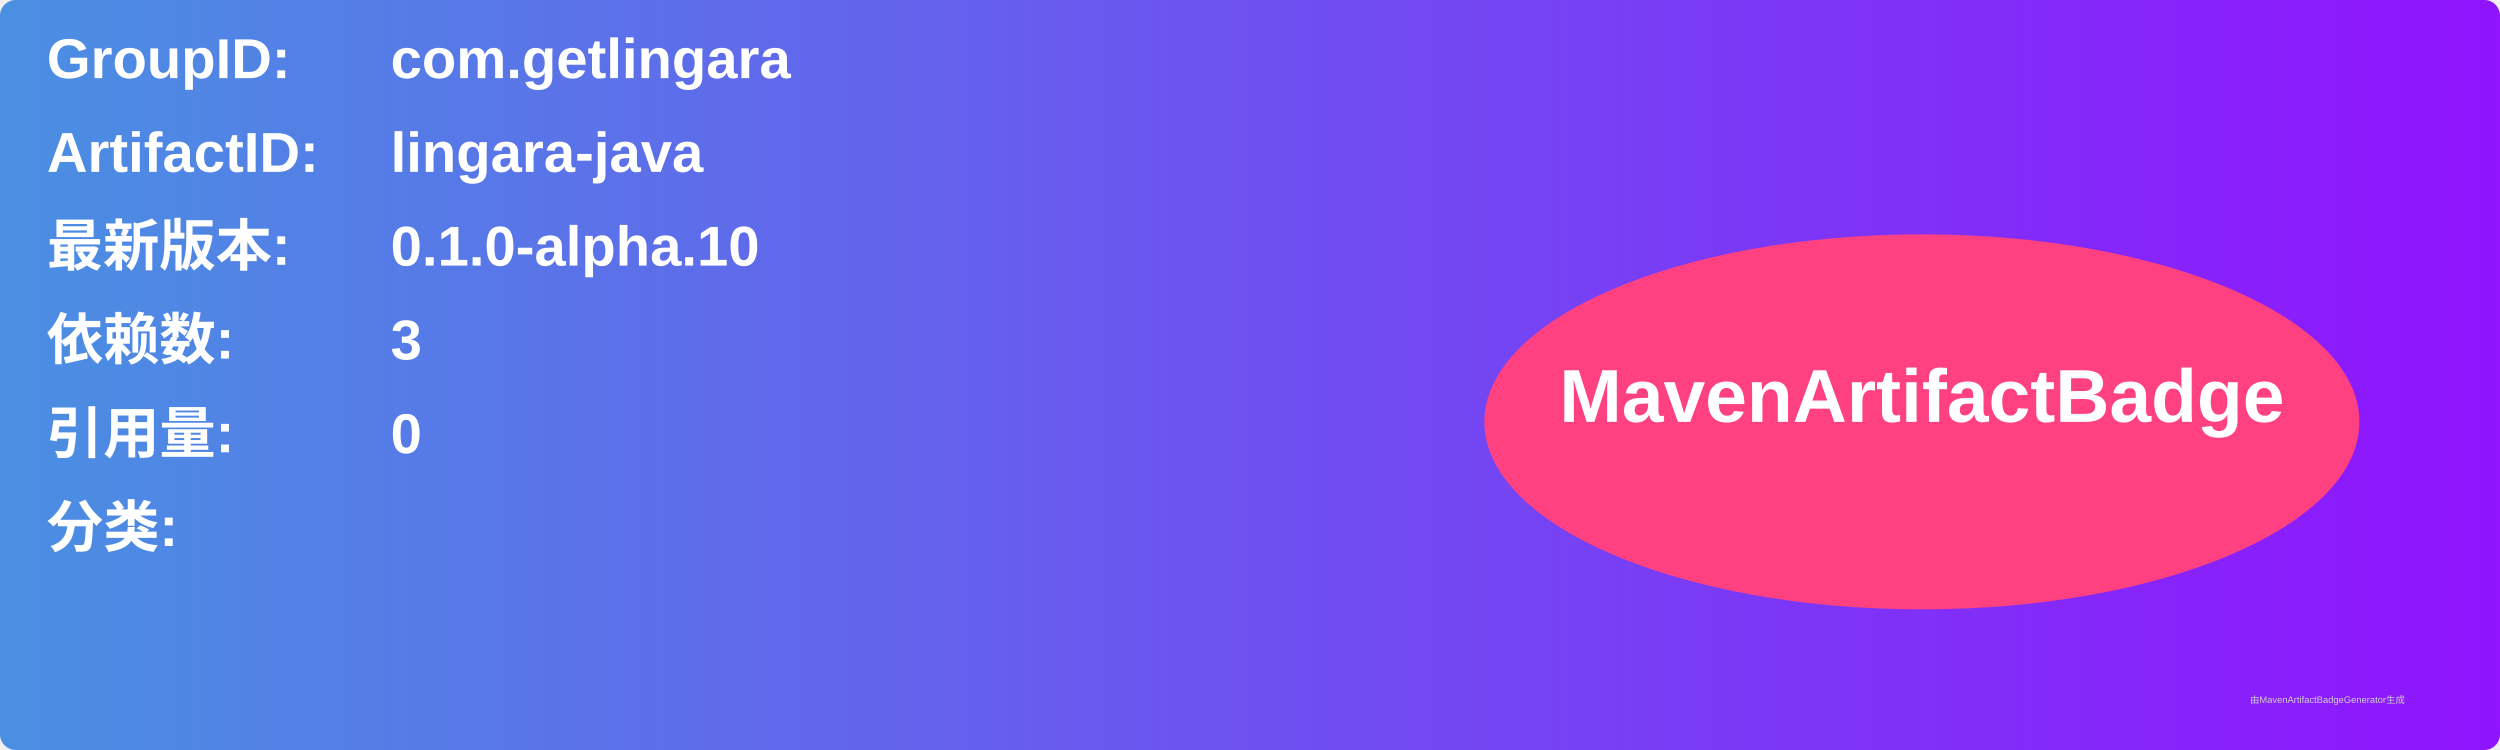
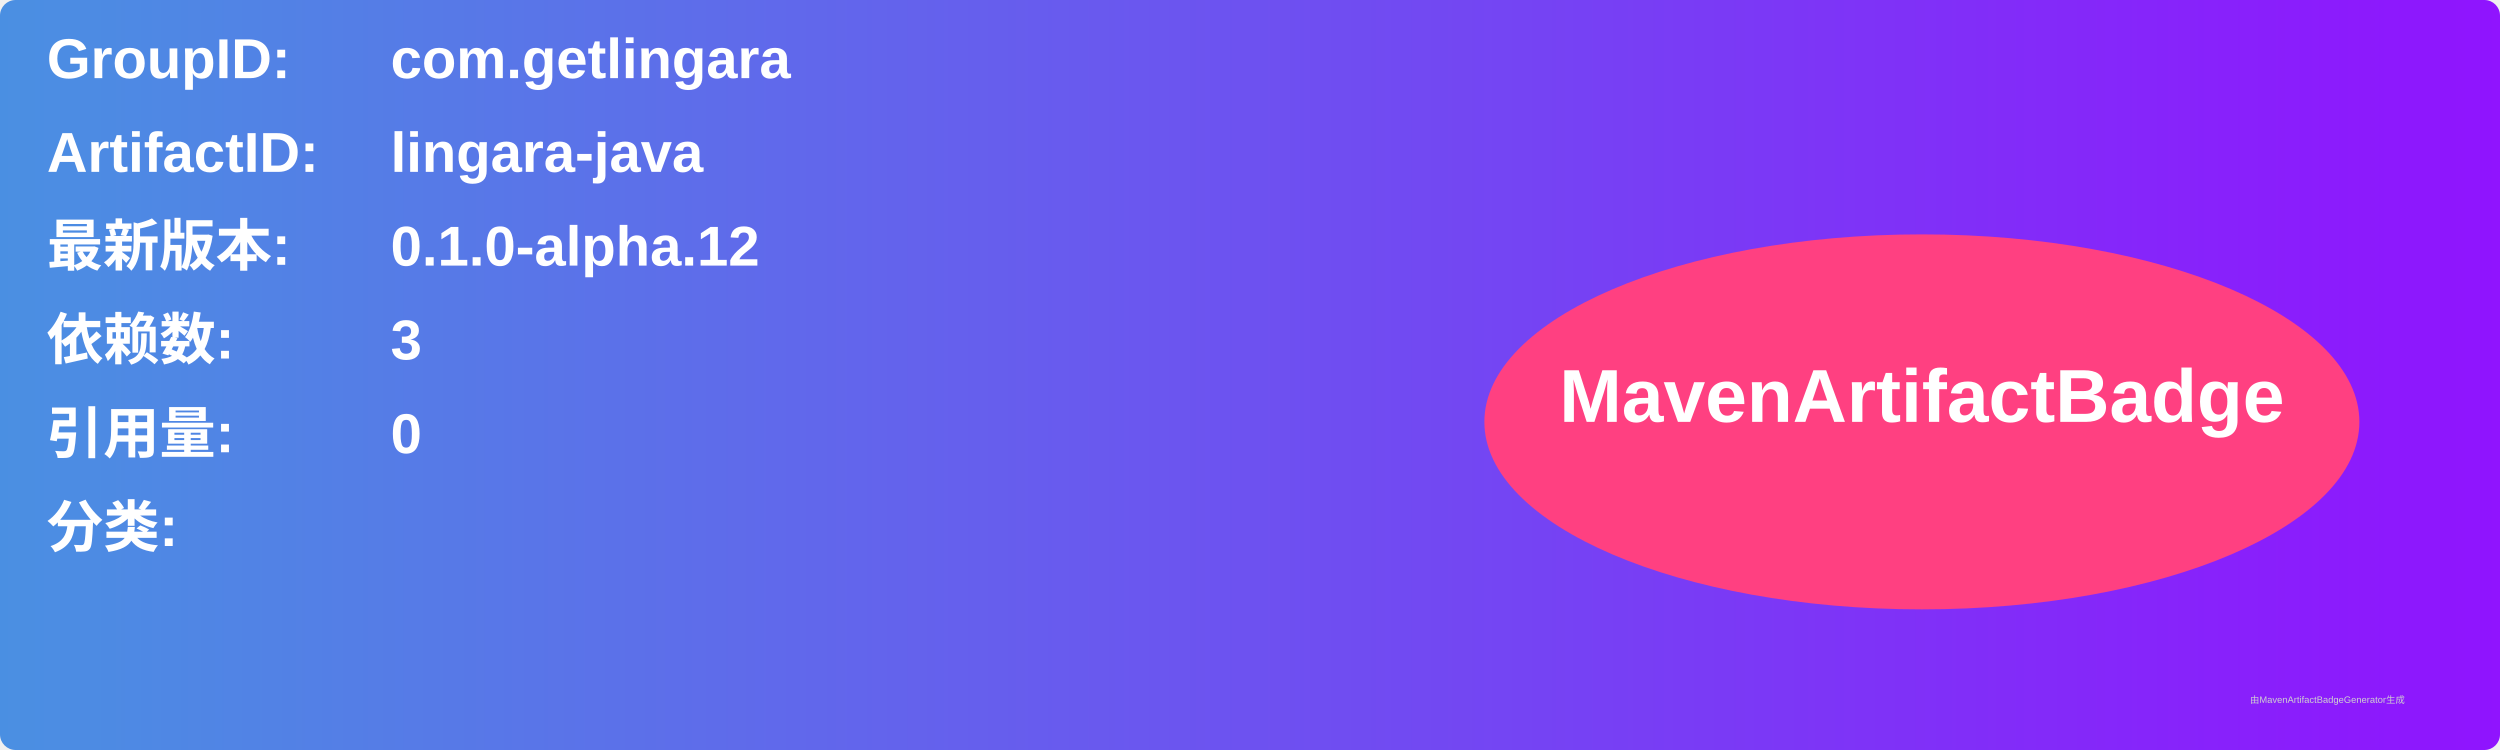
<svg xmlns="http://www.w3.org/2000/svg" width="800" height="240" viewBox="0 0 800 240">
  <linearGradient id="grad" x1="0%" y1="0%" x2="100%" y2="0%">
    <stop offset="0%" stop-color="#4a90e2" />
    <stop offset="100%" stop-color="#9013fe" />
  </linearGradient>
  <rect width="100%" height="100%" rx="5" ry="5" fill="url(#grad)" />
  <g transform="translate(15, 15)">
    <text x="0" y="10" font-family="Arial" font-size="18" fill="white" font-weight="bold" width="260">GroupID:</text>
    <text x="110" y="10" font-family="Arial" font-size="18" fill="white" font-weight="bold" width="460">com.getlingara</text>
    <text x="0" y="40" font-family="Arial" font-size="18" fill="white" font-weight="bold" width="260">ArtifactID:</text>
    <text x="110" y="40" font-family="Arial" font-size="18" fill="white" font-weight="bold" width="460">lingara-java</text>
    <text x="0" y="70" font-family="Arial" font-size="18" fill="white" font-weight="bold">最新版本:</text>
    <text x="110" y="70" font-family="Arial" font-size="18" fill="white" font-weight="bold">
-       <tspan font-weight="bold">0.1.0-alpha.10</tspan>
+       <tspan font-weight="bold">0.1.0-alpha.12</tspan>
    </text>
    <text x="0" y="100" font-family="Arial" font-size="18" fill="white" font-weight="bold">依赖数: </text>
    <text x="110" y="100" font-family="Arial" font-size="18" fill="white">
      <tspan font-weight="bold">3</tspan>
    </text>
    <text x="0" y="130" font-family="Arial" font-size="18" fill="white" font-weight="bold">引用量: </text>
    <text x="110" y="130" font-family="Arial" font-size="18" fill="white">
      <tspan font-weight="bold">0</tspan>
    </text>
    <text x="0" y="160" font-family="Arial" font-size="18" fill="white" font-weight="bold">分类:</text>
    <text x="10" y="190" font-family="Arial" font-size="10" fill="white">
      <tspan font-weight="bold" />
    </text>
    <ellipse cx="600" cy="120" rx="140" ry="60" fill="#ff4081" />
    <text x="600" y="120" text-anchor="middle" font-family="Arial" font-size="24" fill="white" font-weight="bold">MavenArtifactBadge</text>
  </g>
  <text x="720" y="225" font-family="Arial" font-size="3" fill="#d0d0d0">由MavenArtifactBadgeGenerator生成</text>
</svg>
